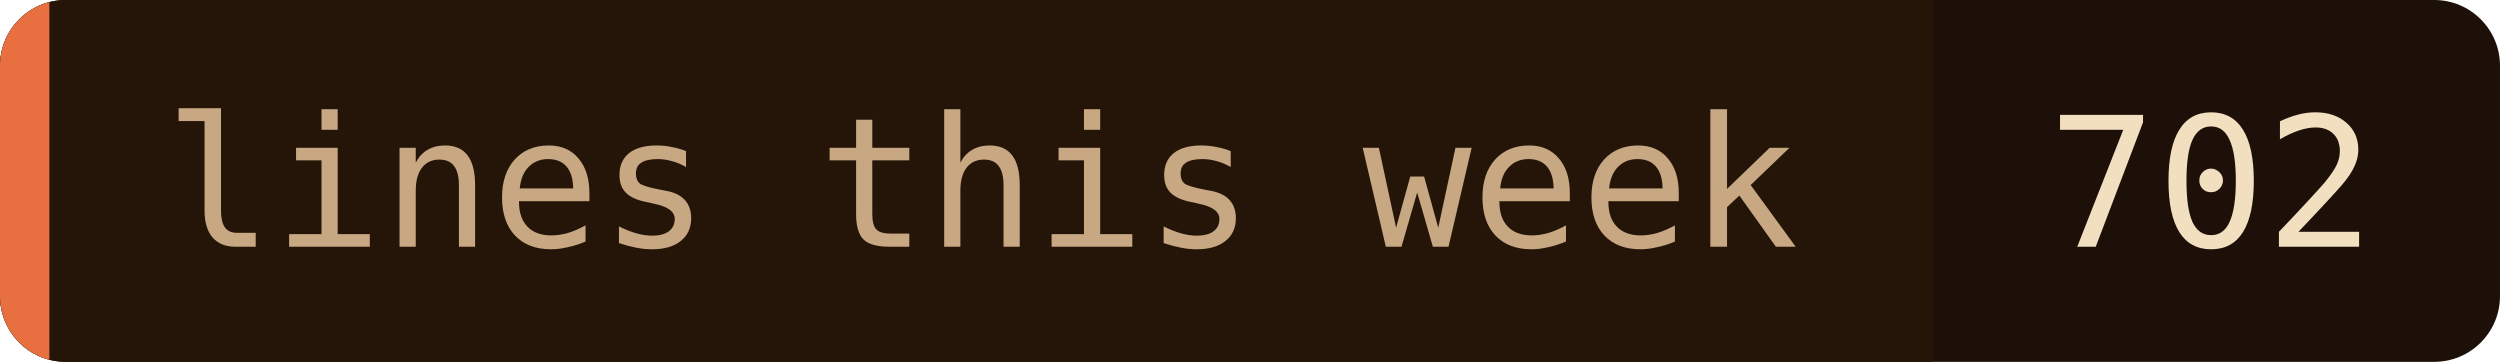
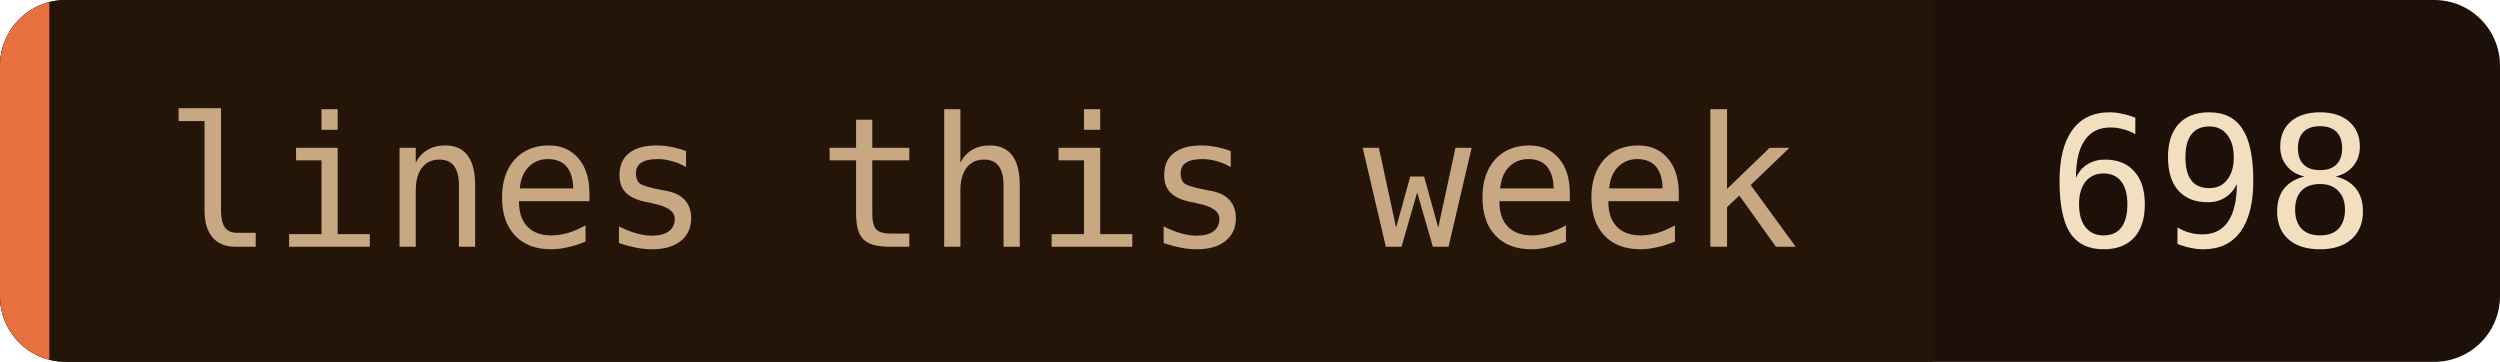
- <svg xmlns="http://www.w3.org/2000/svg" width="152" height="22" role="img" aria-label="lines this week: 702">
+ <svg xmlns="http://www.w3.org/2000/svg" width="152" height="22" role="img" aria-label="lines this week: 698">
  <clipPath id="c">
    <rect width="152" height="22" rx="4" />
  </clipPath>
  <g clip-path="url(#c)">
    <rect width="152" height="22" fill="#1c1008" />
    <rect width="117.5" height="22" fill="#241508" />
    <rect width="3" height="22" fill="#e87040" />
  </g>
  <g font-family="'JetBrains Mono', 'Fira Code', ui-monospace, SFMono-Regular, Menlo, monospace" font-size="11">
    <text x="10" y="15" fill="#c8a882">lines this week</text>
-     <text x="124.5" y="15" fill="#f2dfc0">702</text>
+     <text x="124.5" y="15" fill="#f2dfc0">698</text>
  </g>
</svg>
